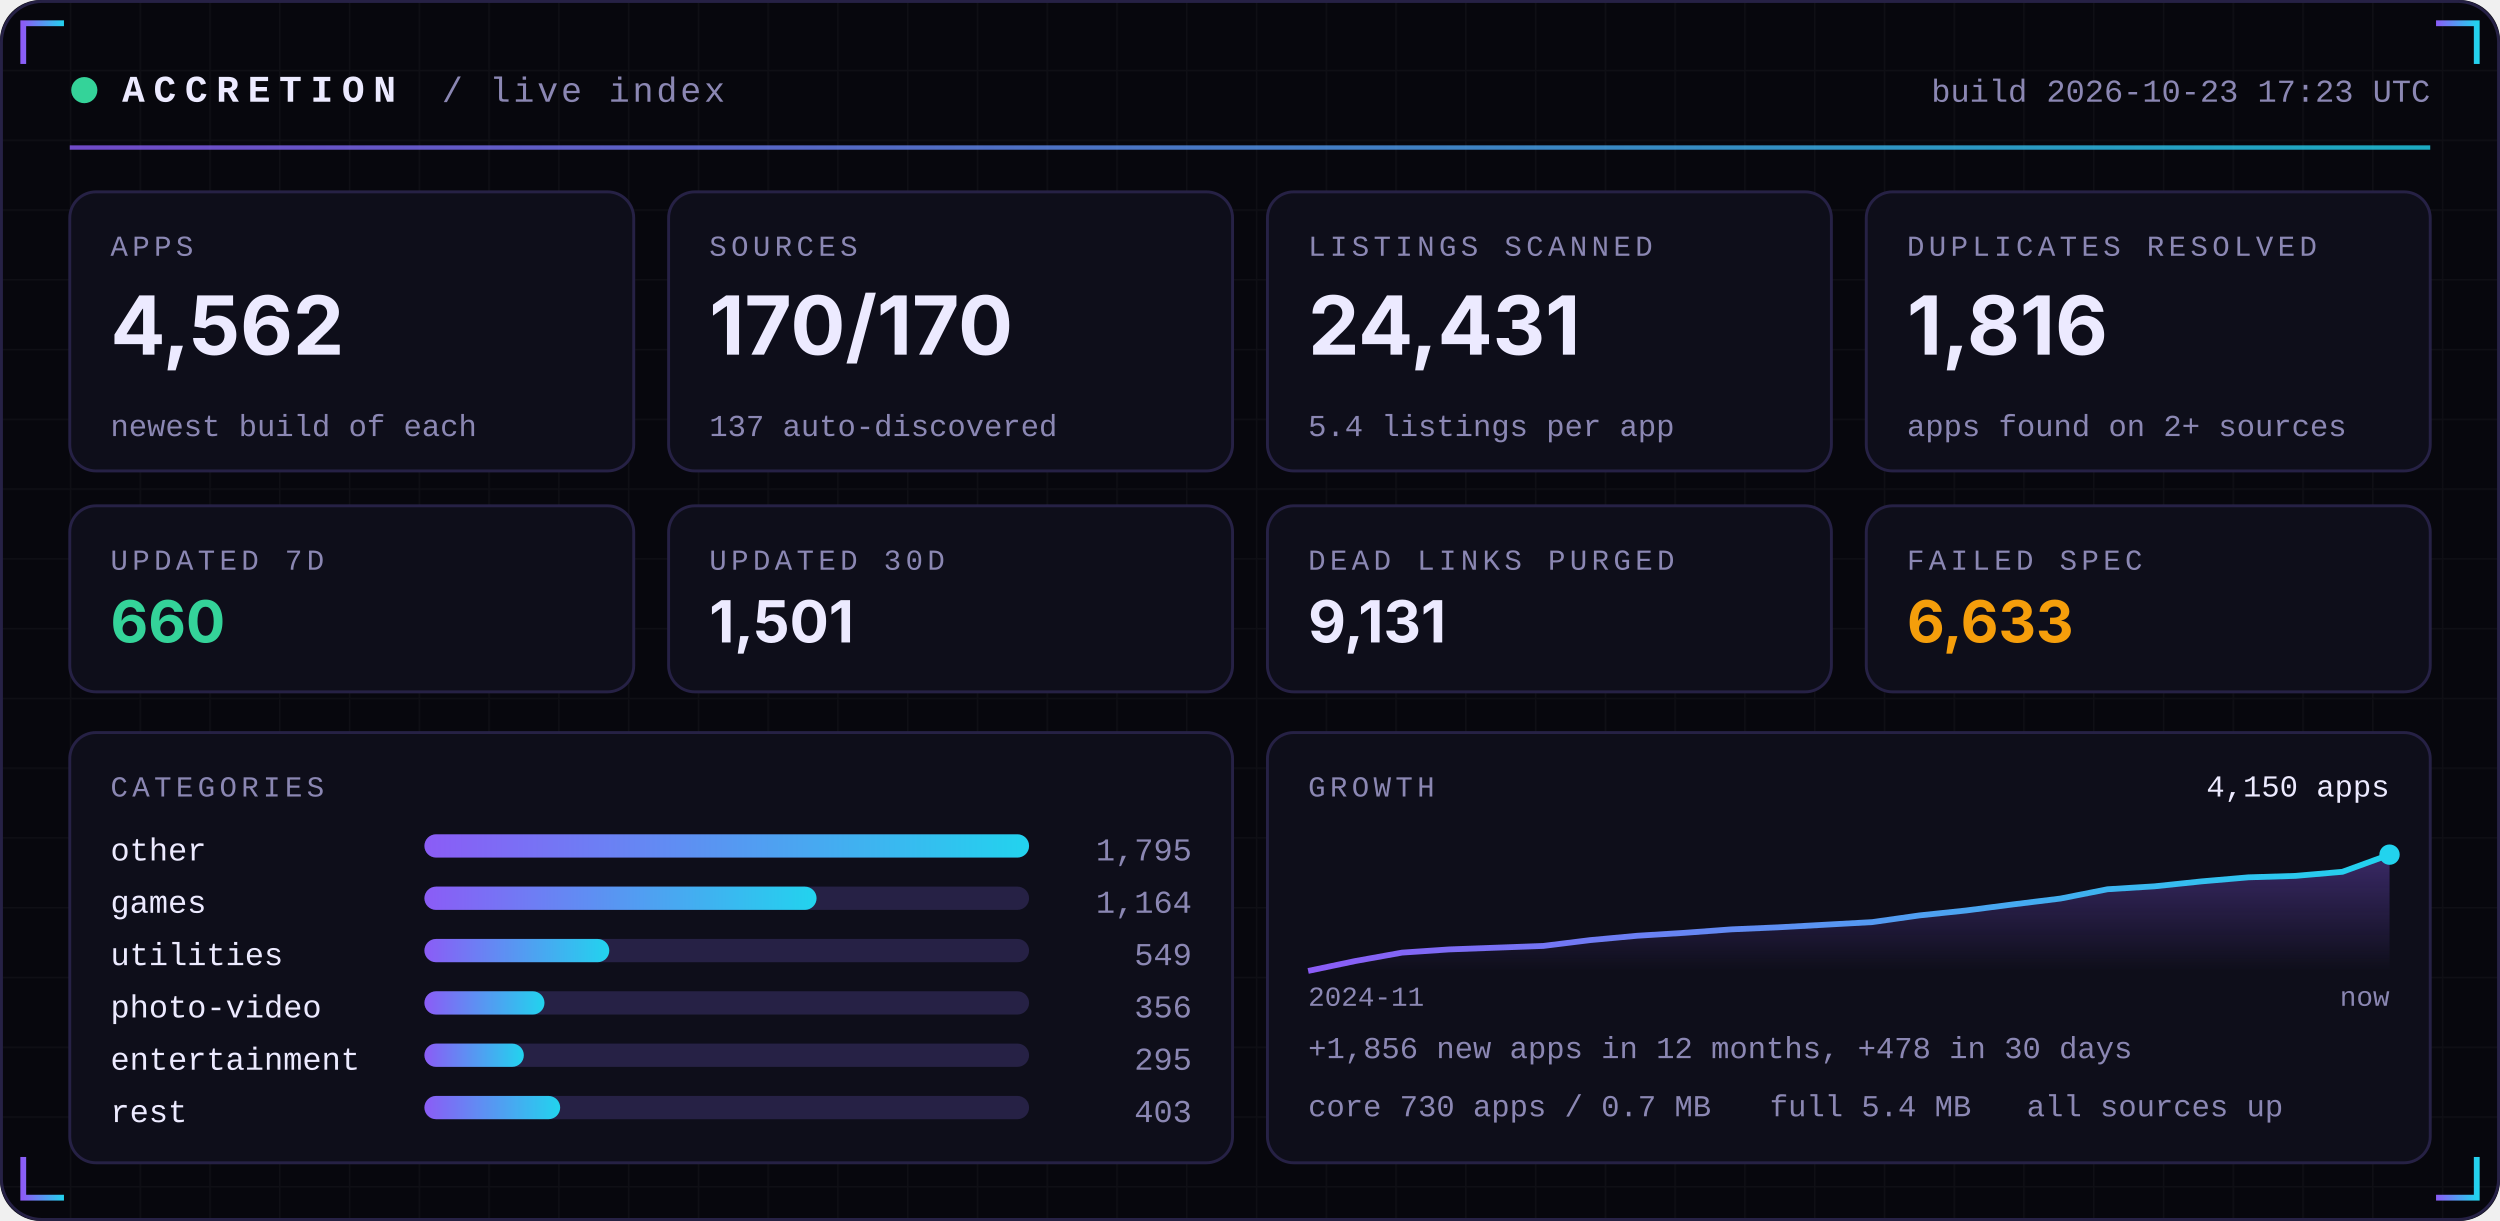
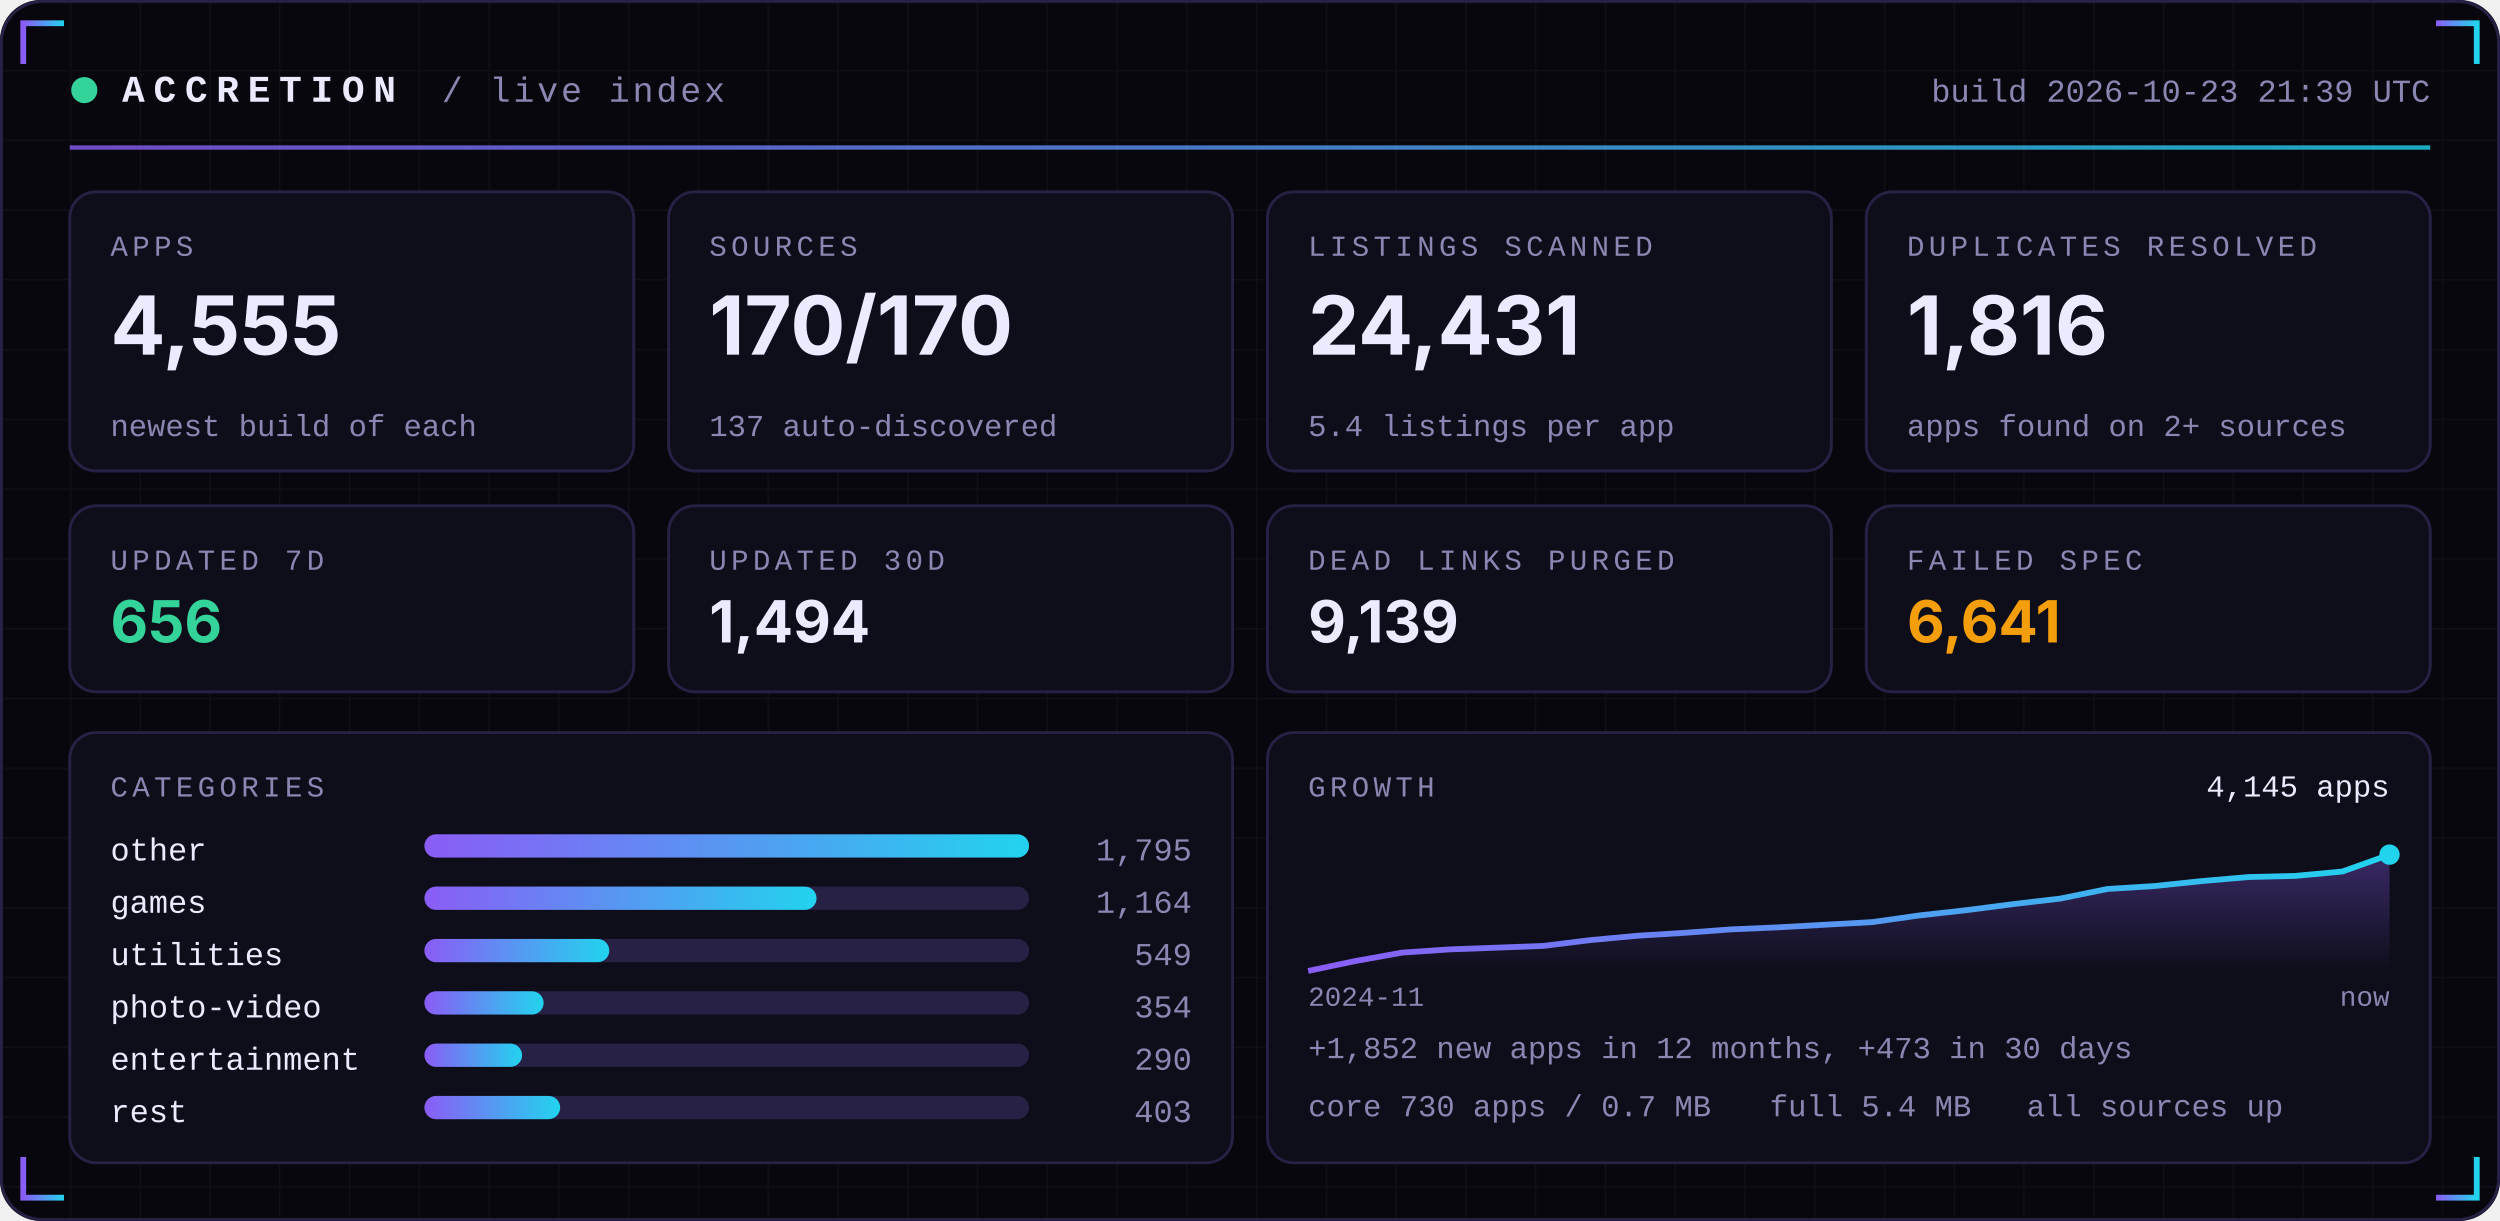
<svg xmlns="http://www.w3.org/2000/svg" width="860" height="420" viewBox="0 0 860 420" role="img">
  <defs>
    <linearGradient id="acc" x1="0" x2="1">
      <stop offset="0" stop-color="#8B5CF6" />
      <stop offset="1" stop-color="#22D3EE" />
    </linearGradient>
    <linearGradient id="area" x1="0" x2="0" y1="0" y2="1">
      <stop offset="0" stop-color="#8B5CF6" stop-opacity="0.35" />
      <stop offset="1" stop-color="#8B5CF6" stop-opacity="0" />
    </linearGradient>
    <pattern id="grid" width="24" height="24" patternUnits="userSpaceOnUse">
      <path d="M24 0H0V24" fill="none" stroke="#FFFFFF" stroke-opacity="0.035" />
    </pattern>
  </defs>
  <rect width="860" height="420" rx="14" fill="#07070D" />
  <rect width="860" height="420" rx="14" fill="url(#grid)" />
  <rect x="0.5" y="0.5" width="859" height="419" rx="14" fill="none" stroke="#262145" />
  <path d="M8 22 V8 H22" stroke="url(#acc)" stroke-width="2" fill="none" />
  <path d="M852 22 V8 H838" stroke="url(#acc)" stroke-width="2" fill="none" />
  <path d="M8 398 V412 H22" stroke="url(#acc)" stroke-width="2" fill="none" />
  <path d="M852 398 V412 H838" stroke="url(#acc)" stroke-width="2" fill="none" />
  <circle cx="29" cy="31" r="4.5" fill="#34D399">
    <animate attributeName="opacity" values="1;0.25;1" dur="2.4s" repeatCount="indefinite" />
  </circle>
  <text x="42" y="35" font-family="ui-monospace,SFMono-Regular,Menlo,Consolas,'Liberation Mono',monospace" font-size="13" font-weight="700" fill="#ECEAFF" text-anchor="start" letter-spacing="3">ACCRETION</text>
  <text x="152" y="35" font-family="ui-monospace,SFMono-Regular,Menlo,Consolas,'Liberation Mono',monospace" font-size="12" font-weight="400" fill="#8B87B3" text-anchor="start" letter-spacing="1">/ live index</text>
-   <text x="836" y="35" font-family="ui-monospace,SFMono-Regular,Menlo,Consolas,'Liberation Mono',monospace" font-size="11" font-weight="400" fill="#8B87B3" text-anchor="end" letter-spacing="0">build 2026-10-23 17:23 UTC</text>
+   <text x="836" y="35" font-family="ui-monospace,SFMono-Regular,Menlo,Consolas,'Liberation Mono',monospace" font-size="11" font-weight="400" fill="#8B87B3" text-anchor="end" letter-spacing="0">build 2026-10-23 21:39 UTC</text>
  <rect x="24" y="50" width="812" height="1.5" fill="url(#acc)" opacity="0.8" />
  <rect x="24.0" y="66" width="194.0" height="96" rx="9" fill="#0E0E1A" stroke="#262145" />
  <text x="38.0" y="88" font-family="ui-monospace,SFMono-Regular,Menlo,Consolas,'Liberation Mono',monospace" font-size="10" font-weight="400" fill="#8B87B3" text-anchor="start" letter-spacing="1.5">APPS</text>
-   <text x="38.0" y="122" font-family="-apple-system,BlinkMacSystemFont,'Segoe UI',Inter,Helvetica,Arial,sans-serif" font-size="28" font-weight="700" fill="#ECEAFF" text-anchor="start" letter-spacing="0">4,562</text>
+   <text x="38.0" y="122" font-family="-apple-system,BlinkMacSystemFont,'Segoe UI',Inter,Helvetica,Arial,sans-serif" font-size="28" font-weight="700" fill="#ECEAFF" text-anchor="start" letter-spacing="0">4,555</text>
  <text x="38.0" y="150" font-family="ui-monospace,SFMono-Regular,Menlo,Consolas,'Liberation Mono',monospace" font-size="10.5" font-weight="400" fill="#8B87B3" text-anchor="start" letter-spacing="0">newest build of each</text>
  <rect x="230.0" y="66" width="194.0" height="96" rx="9" fill="#0E0E1A" stroke="#262145" />
  <text x="244.0" y="88" font-family="ui-monospace,SFMono-Regular,Menlo,Consolas,'Liberation Mono',monospace" font-size="10" font-weight="400" fill="#8B87B3" text-anchor="start" letter-spacing="1.5">SOURCES</text>
  <text x="244.0" y="122" font-family="-apple-system,BlinkMacSystemFont,'Segoe UI',Inter,Helvetica,Arial,sans-serif" font-size="28" font-weight="700" fill="#ECEAFF" text-anchor="start" letter-spacing="0">170/170</text>
  <text x="244.0" y="150" font-family="ui-monospace,SFMono-Regular,Menlo,Consolas,'Liberation Mono',monospace" font-size="10.5" font-weight="400" fill="#8B87B3" text-anchor="start" letter-spacing="0">137 auto-discovered</text>
  <rect x="436.0" y="66" width="194.0" height="96" rx="9" fill="#0E0E1A" stroke="#262145" />
  <text x="450.0" y="88" font-family="ui-monospace,SFMono-Regular,Menlo,Consolas,'Liberation Mono',monospace" font-size="10" font-weight="400" fill="#8B87B3" text-anchor="start" letter-spacing="1.5">LISTINGS SCANNED</text>
  <text x="450.0" y="122" font-family="-apple-system,BlinkMacSystemFont,'Segoe UI',Inter,Helvetica,Arial,sans-serif" font-size="28" font-weight="700" fill="#ECEAFF" text-anchor="start" letter-spacing="0">24,431</text>
  <text x="450.0" y="150" font-family="ui-monospace,SFMono-Regular,Menlo,Consolas,'Liberation Mono',monospace" font-size="10.5" font-weight="400" fill="#8B87B3" text-anchor="start" letter-spacing="0">5.4 listings per app</text>
  <rect x="642.0" y="66" width="194.0" height="96" rx="9" fill="#0E0E1A" stroke="#262145" />
  <text x="656.0" y="88" font-family="ui-monospace,SFMono-Regular,Menlo,Consolas,'Liberation Mono',monospace" font-size="10" font-weight="400" fill="#8B87B3" text-anchor="start" letter-spacing="1.5">DUPLICATES RESOLVED</text>
  <text x="656.0" y="122" font-family="-apple-system,BlinkMacSystemFont,'Segoe UI',Inter,Helvetica,Arial,sans-serif" font-size="28" font-weight="700" fill="#ECEAFF" text-anchor="start" letter-spacing="0">1,816</text>
  <text x="656.0" y="150" font-family="ui-monospace,SFMono-Regular,Menlo,Consolas,'Liberation Mono',monospace" font-size="10.5" font-weight="400" fill="#8B87B3" text-anchor="start" letter-spacing="0">apps found on 2+ sources</text>
  <rect x="24.0" y="174" width="194.0" height="64" rx="9" fill="#0E0E1A" stroke="#262145" />
  <text x="38.0" y="196" font-family="ui-monospace,SFMono-Regular,Menlo,Consolas,'Liberation Mono',monospace" font-size="10" font-weight="400" fill="#8B87B3" text-anchor="start" letter-spacing="1.5">UPDATED 7D</text>
-   <text x="38.0" y="221" font-family="-apple-system,BlinkMacSystemFont,'Segoe UI',Inter,Helvetica,Arial,sans-serif" font-size="20" font-weight="700" fill="#34D399" text-anchor="start" letter-spacing="0">660</text>
+   <text x="38.0" y="221" font-family="-apple-system,BlinkMacSystemFont,'Segoe UI',Inter,Helvetica,Arial,sans-serif" font-size="20" font-weight="700" fill="#34D399" text-anchor="start" letter-spacing="0">656</text>
  <rect x="230.0" y="174" width="194.0" height="64" rx="9" fill="#0E0E1A" stroke="#262145" />
  <text x="244.0" y="196" font-family="ui-monospace,SFMono-Regular,Menlo,Consolas,'Liberation Mono',monospace" font-size="10" font-weight="400" fill="#8B87B3" text-anchor="start" letter-spacing="1.5">UPDATED 30D</text>
-   <text x="244.0" y="221" font-family="-apple-system,BlinkMacSystemFont,'Segoe UI',Inter,Helvetica,Arial,sans-serif" font-size="20" font-weight="700" fill="#ECEAFF" text-anchor="start" letter-spacing="0">1,501</text>
+   <text x="244.0" y="221" font-family="-apple-system,BlinkMacSystemFont,'Segoe UI',Inter,Helvetica,Arial,sans-serif" font-size="20" font-weight="700" fill="#ECEAFF" text-anchor="start" letter-spacing="0">1,494</text>
  <rect x="436.0" y="174" width="194.0" height="64" rx="9" fill="#0E0E1A" stroke="#262145" />
  <text x="450.0" y="196" font-family="ui-monospace,SFMono-Regular,Menlo,Consolas,'Liberation Mono',monospace" font-size="10" font-weight="400" fill="#8B87B3" text-anchor="start" letter-spacing="1.5">DEAD LINKS PURGED</text>
-   <text x="450.0" y="221" font-family="-apple-system,BlinkMacSystemFont,'Segoe UI',Inter,Helvetica,Arial,sans-serif" font-size="20" font-weight="700" fill="#ECEAFF" text-anchor="start" letter-spacing="0">9,131</text>
+   <text x="450.0" y="221" font-family="-apple-system,BlinkMacSystemFont,'Segoe UI',Inter,Helvetica,Arial,sans-serif" font-size="20" font-weight="700" fill="#ECEAFF" text-anchor="start" letter-spacing="0">9,139</text>
  <rect x="642.0" y="174" width="194.0" height="64" rx="9" fill="#0E0E1A" stroke="#262145" />
  <text x="656.0" y="196" font-family="ui-monospace,SFMono-Regular,Menlo,Consolas,'Liberation Mono',monospace" font-size="10" font-weight="400" fill="#8B87B3" text-anchor="start" letter-spacing="1.5">FAILED SPEC</text>
-   <text x="656.0" y="221" font-family="-apple-system,BlinkMacSystemFont,'Segoe UI',Inter,Helvetica,Arial,sans-serif" font-size="20" font-weight="700" fill="#F59E0B" text-anchor="start" letter-spacing="0">6,633</text>
+   <text x="656.0" y="221" font-family="-apple-system,BlinkMacSystemFont,'Segoe UI',Inter,Helvetica,Arial,sans-serif" font-size="20" font-weight="700" fill="#F59E0B" text-anchor="start" letter-spacing="0">6,641</text>
  <rect x="24" y="252" width="400.0" height="148" rx="9" fill="#0E0E1A" stroke="#262145" />
  <rect x="436.0" y="252" width="400.0" height="148" rx="9" fill="#0E0E1A" stroke="#262145" />
  <text x="38" y="274" font-family="ui-monospace,SFMono-Regular,Menlo,Consolas,'Liberation Mono',monospace" font-size="10" font-weight="400" fill="#8B87B3" text-anchor="start" letter-spacing="1.5">CATEGORIES</text>
  <text x="38" y="296" font-family="ui-monospace,SFMono-Regular,Menlo,Consolas,'Liberation Mono',monospace" font-size="11" font-weight="400" fill="#ECEAFF" text-anchor="start" letter-spacing="0">other</text>
  <rect x="146" y="287" width="208.0" height="8" rx="4" fill="#262145" />
  <rect x="146" y="287" width="208.0" height="8" rx="4" fill="url(#acc)" />
  <text x="410.0" y="296" font-family="ui-monospace,SFMono-Regular,Menlo,Consolas,'Liberation Mono',monospace" font-size="11" font-weight="400" fill="#8B87B3" text-anchor="end" letter-spacing="0">1,795</text>
  <text x="38" y="314" font-family="ui-monospace,SFMono-Regular,Menlo,Consolas,'Liberation Mono',monospace" font-size="11" font-weight="400" fill="#ECEAFF" text-anchor="start" letter-spacing="0">games</text>
  <rect x="146" y="305" width="208.0" height="8" rx="4" fill="#262145" />
  <rect x="146" y="305" width="134.9" height="8" rx="4" fill="url(#acc)" />
  <text x="410.0" y="314" font-family="ui-monospace,SFMono-Regular,Menlo,Consolas,'Liberation Mono',monospace" font-size="11" font-weight="400" fill="#8B87B3" text-anchor="end" letter-spacing="0">1,164</text>
  <text x="38" y="332" font-family="ui-monospace,SFMono-Regular,Menlo,Consolas,'Liberation Mono',monospace" font-size="11" font-weight="400" fill="#ECEAFF" text-anchor="start" letter-spacing="0">utilities</text>
  <rect x="146" y="323" width="208.0" height="8" rx="4" fill="#262145" />
  <rect x="146" y="323" width="63.6" height="8" rx="4" fill="url(#acc)" />
  <text x="410.0" y="332" font-family="ui-monospace,SFMono-Regular,Menlo,Consolas,'Liberation Mono',monospace" font-size="11" font-weight="400" fill="#8B87B3" text-anchor="end" letter-spacing="0">549</text>
  <text x="38" y="350" font-family="ui-monospace,SFMono-Regular,Menlo,Consolas,'Liberation Mono',monospace" font-size="11" font-weight="400" fill="#ECEAFF" text-anchor="start" letter-spacing="0">photo-video</text>
  <rect x="146" y="341" width="208.0" height="8" rx="4" fill="#262145" />
-   <rect x="146" y="341" width="41.3" height="8" rx="4" fill="url(#acc)" />
-   <text x="410.0" y="350" font-family="ui-monospace,SFMono-Regular,Menlo,Consolas,'Liberation Mono',monospace" font-size="11" font-weight="400" fill="#8B87B3" text-anchor="end" letter-spacing="0">356</text>
+   <rect x="146" y="341" width="41.0" height="8" rx="4" fill="url(#acc)" />
+   <text x="410.0" y="350" font-family="ui-monospace,SFMono-Regular,Menlo,Consolas,'Liberation Mono',monospace" font-size="11" font-weight="400" fill="#8B87B3" text-anchor="end" letter-spacing="0">354</text>
  <text x="38" y="368" font-family="ui-monospace,SFMono-Regular,Menlo,Consolas,'Liberation Mono',monospace" font-size="11" font-weight="400" fill="#ECEAFF" text-anchor="start" letter-spacing="0">entertainment</text>
  <rect x="146" y="359" width="208.0" height="8" rx="4" fill="#262145" />
-   <rect x="146" y="359" width="34.2" height="8" rx="4" fill="url(#acc)" />
-   <text x="410.0" y="368" font-family="ui-monospace,SFMono-Regular,Menlo,Consolas,'Liberation Mono',monospace" font-size="11" font-weight="400" fill="#8B87B3" text-anchor="end" letter-spacing="0">295</text>
+   <rect x="146" y="359" width="33.6" height="8" rx="4" fill="url(#acc)" />
+   <text x="410.0" y="368" font-family="ui-monospace,SFMono-Regular,Menlo,Consolas,'Liberation Mono',monospace" font-size="11" font-weight="400" fill="#8B87B3" text-anchor="end" letter-spacing="0">290</text>
  <text x="38" y="386" font-family="ui-monospace,SFMono-Regular,Menlo,Consolas,'Liberation Mono',monospace" font-size="11" font-weight="400" fill="#ECEAFF" text-anchor="start" letter-spacing="0">rest</text>
  <rect x="146" y="377" width="208.0" height="8" rx="4" fill="#262145" />
  <rect x="146" y="377" width="46.7" height="8" rx="4" fill="url(#acc)" />
  <text x="410.0" y="386" font-family="ui-monospace,SFMono-Regular,Menlo,Consolas,'Liberation Mono',monospace" font-size="11" font-weight="400" fill="#8B87B3" text-anchor="end" letter-spacing="0">403</text>
  <text x="450.0" y="274" font-family="ui-monospace,SFMono-Regular,Menlo,Consolas,'Liberation Mono',monospace" font-size="10" font-weight="400" fill="#8B87B3" text-anchor="start" letter-spacing="1.5">GROWTH</text>
-   <polygon points="450.0,334 450.0,334.0 466.2,330.6 482.3,327.7 498.5,326.6 514.7,326.0 530.9,325.4 547.0,323.4 563.2,321.9 579.4,320.9 595.6,319.7 611.7,319.0 627.9,318.1 644.1,317.2 660.3,314.9 676.4,313.2 692.6,311.1 708.8,309.1 725.0,305.9 741.1,304.9 757.3,303.2 773.5,301.8 789.7,301.3 805.8,299.9 822.0,294.0 822.0,334" fill="url(#area)" />
-   <polyline points="450.0,334.0 466.2,330.6 482.3,327.7 498.5,326.6 514.7,326.0 530.9,325.4 547.0,323.4 563.2,321.9 579.4,320.9 595.6,319.7 611.7,319.0 627.9,318.1 644.1,317.2 660.3,314.9 676.4,313.2 692.6,311.1 708.8,309.1 725.0,305.9 741.1,304.9 757.3,303.2 773.5,301.8 789.7,301.3 805.8,299.9 822.0,294.0" fill="none" stroke="url(#acc)" stroke-width="2" stroke-linejoin="round" />
+   <polygon points="450.0,334 450.0,334.0 466.2,330.6 482.3,327.7 498.5,326.6 514.7,326.0 530.9,325.4 547.0,323.4 563.2,321.9 579.4,320.9 595.6,319.7 611.7,319.0 627.9,318.1 644.1,317.2 660.3,314.9 676.4,313.1 692.6,311.0 708.8,309.1 725.0,305.8 741.1,304.8 757.3,303.1 773.5,301.7 789.7,301.3 805.8,299.8 822.0,294.0 822.0,334" fill="url(#area)" />
+   <polyline points="450.0,334.0 466.2,330.6 482.3,327.7 498.5,326.6 514.7,326.0 530.9,325.4 547.0,323.4 563.2,321.9 579.4,320.9 595.6,319.7 611.7,319.0 627.9,318.1 644.1,317.2 660.3,314.9 676.4,313.1 692.6,311.0 708.8,309.1 725.0,305.8 741.1,304.8 757.3,303.1 773.5,301.7 789.7,301.3 805.8,299.8 822.0,294.0" fill="none" stroke="url(#acc)" stroke-width="2" stroke-linejoin="round" />
  <circle cx="822.0" cy="294.0" r="3.5" fill="#22D3EE" />
-   <text x="822.0" y="274" font-family="ui-monospace,SFMono-Regular,Menlo,Consolas,'Liberation Mono',monospace" font-size="10.5" font-weight="400" fill="#ECEAFF" text-anchor="end" letter-spacing="0">4,150 apps</text>
+   <text x="822.0" y="274" font-family="ui-monospace,SFMono-Regular,Menlo,Consolas,'Liberation Mono',monospace" font-size="10.5" font-weight="400" fill="#ECEAFF" text-anchor="end" letter-spacing="0">4,145 apps</text>
  <text x="450.0" y="346" font-family="ui-monospace,SFMono-Regular,Menlo,Consolas,'Liberation Mono',monospace" font-size="9.5" font-weight="400" fill="#8B87B3" text-anchor="start" letter-spacing="0">2024-11</text>
  <text x="822.0" y="346" font-family="ui-monospace,SFMono-Regular,Menlo,Consolas,'Liberation Mono',monospace" font-size="9.5" font-weight="400" fill="#8B87B3" text-anchor="end" letter-spacing="0">now</text>
-   <text x="450.0" y="364" font-family="ui-monospace,SFMono-Regular,Menlo,Consolas,'Liberation Mono',monospace" font-size="10.5" font-weight="400" fill="#8B87B3" text-anchor="start" letter-spacing="0">+1,856 new apps in 12 months, +478 in 30 days</text>
+   <text x="450.0" y="364" font-family="ui-monospace,SFMono-Regular,Menlo,Consolas,'Liberation Mono',monospace" font-size="10.5" font-weight="400" fill="#8B87B3" text-anchor="start" letter-spacing="0">+1,852 new apps in 12 months, +473 in 30 days</text>
  <text x="450.0" y="384" font-family="ui-monospace,SFMono-Regular,Menlo,Consolas,'Liberation Mono',monospace" font-size="10.5" font-weight="400" fill="#8B87B3" text-anchor="start" letter-spacing="0">core 730 apps / 0.7 MB</text>
  <text x="608.8" y="384" font-family="ui-monospace,SFMono-Regular,Menlo,Consolas,'Liberation Mono',monospace" font-size="10.5" font-weight="400" fill="#8B87B3" text-anchor="start" letter-spacing="0">full 5.4 MB</text>
  <text x="697.2" y="384" font-family="ui-monospace,SFMono-Regular,Menlo,Consolas,'Liberation Mono',monospace" font-size="10.5" font-weight="400" fill="#8B87B3" text-anchor="start" letter-spacing="0">all sources up</text>
</svg>
